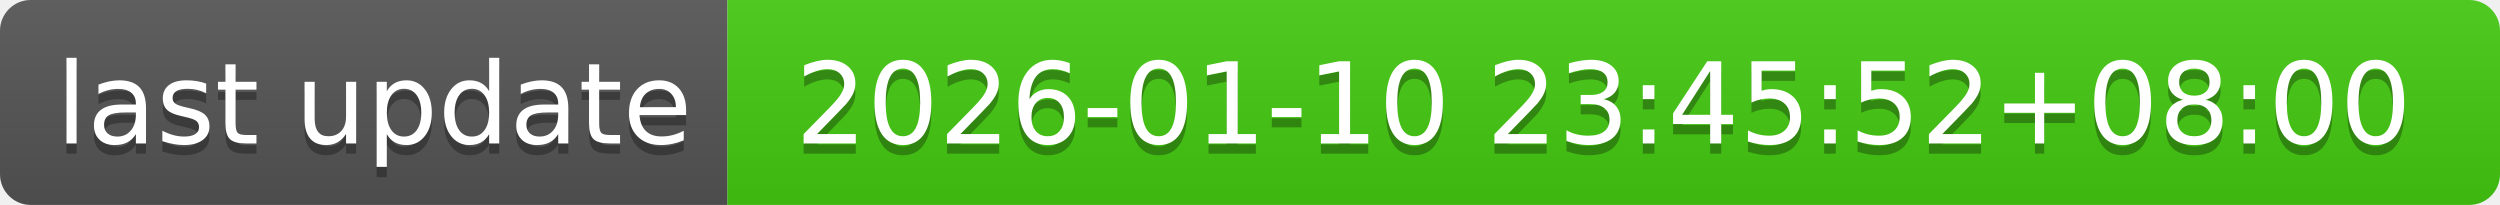
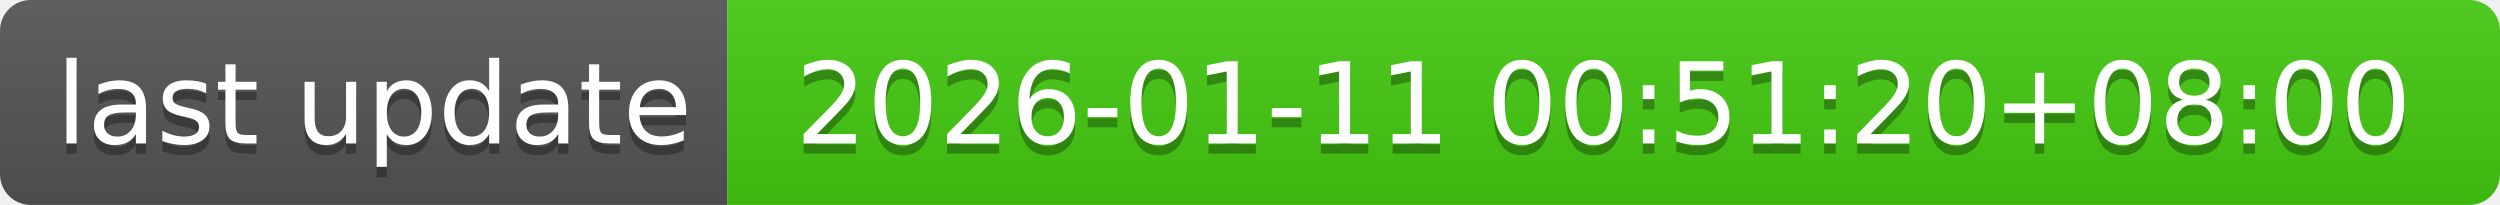
- <svg xmlns="http://www.w3.org/2000/svg" width="244" height="20" role="img" aria-label="last update: 2026-01-10 23:45:52+08:00">
+ <svg xmlns="http://www.w3.org/2000/svg" width="244" height="20" role="img" aria-label="last update: 2026-01-11 00:51:20+08:00">
  <linearGradient id="s" x2="0" y2="100%">
    <stop offset="0" stop-color="#bbb" stop-opacity=".1" />
    <stop offset="1" stop-opacity=".1" />
  </linearGradient>
  <clipPath id="r">
    <rect width="244" height="20" rx="3" fill="#fff" />
  </clipPath>
  <g clip-path="url(#r)">
    <rect width="71" height="20" fill="#555" />
    <rect x="71" width="173" height="20" fill="#4c1" />
    <rect width="244" height="20" fill="url(#s)" />
  </g>
  <g fill="#fff" text-anchor="middle" font-family="Verdana,Geneva,DejaVu Sans,sans-serif" text-rendering="geometricPrecision" font-size="110">
    <text aria-hidden="true" x="365" y="150" fill="#010101" fill-opacity=".3" transform="scale(.1)" textLength="610">last update</text>
    <text x="365" y="140" transform="scale(.1)" fill="#fff" textLength="610">last update</text>
-     <text aria-hidden="true" x="1565" y="150" fill="#010101" fill-opacity=".3" transform="scale(.1)" textLength="1630">2026-01-10 23:45:52+08:00</text>
-     <text x="1565" y="140" transform="scale(.1)" fill="#fff" textLength="1630">2026-01-10 23:45:52+08:00</text>
+     <text aria-hidden="true" x="1565" y="150" fill="#010101" fill-opacity=".3" transform="scale(.1)" textLength="1630">2026-01-11 00:51:20+08:00</text>
+     <text x="1565" y="140" transform="scale(.1)" fill="#fff" textLength="1630">2026-01-11 00:51:20+08:00</text>
  </g>
</svg>
